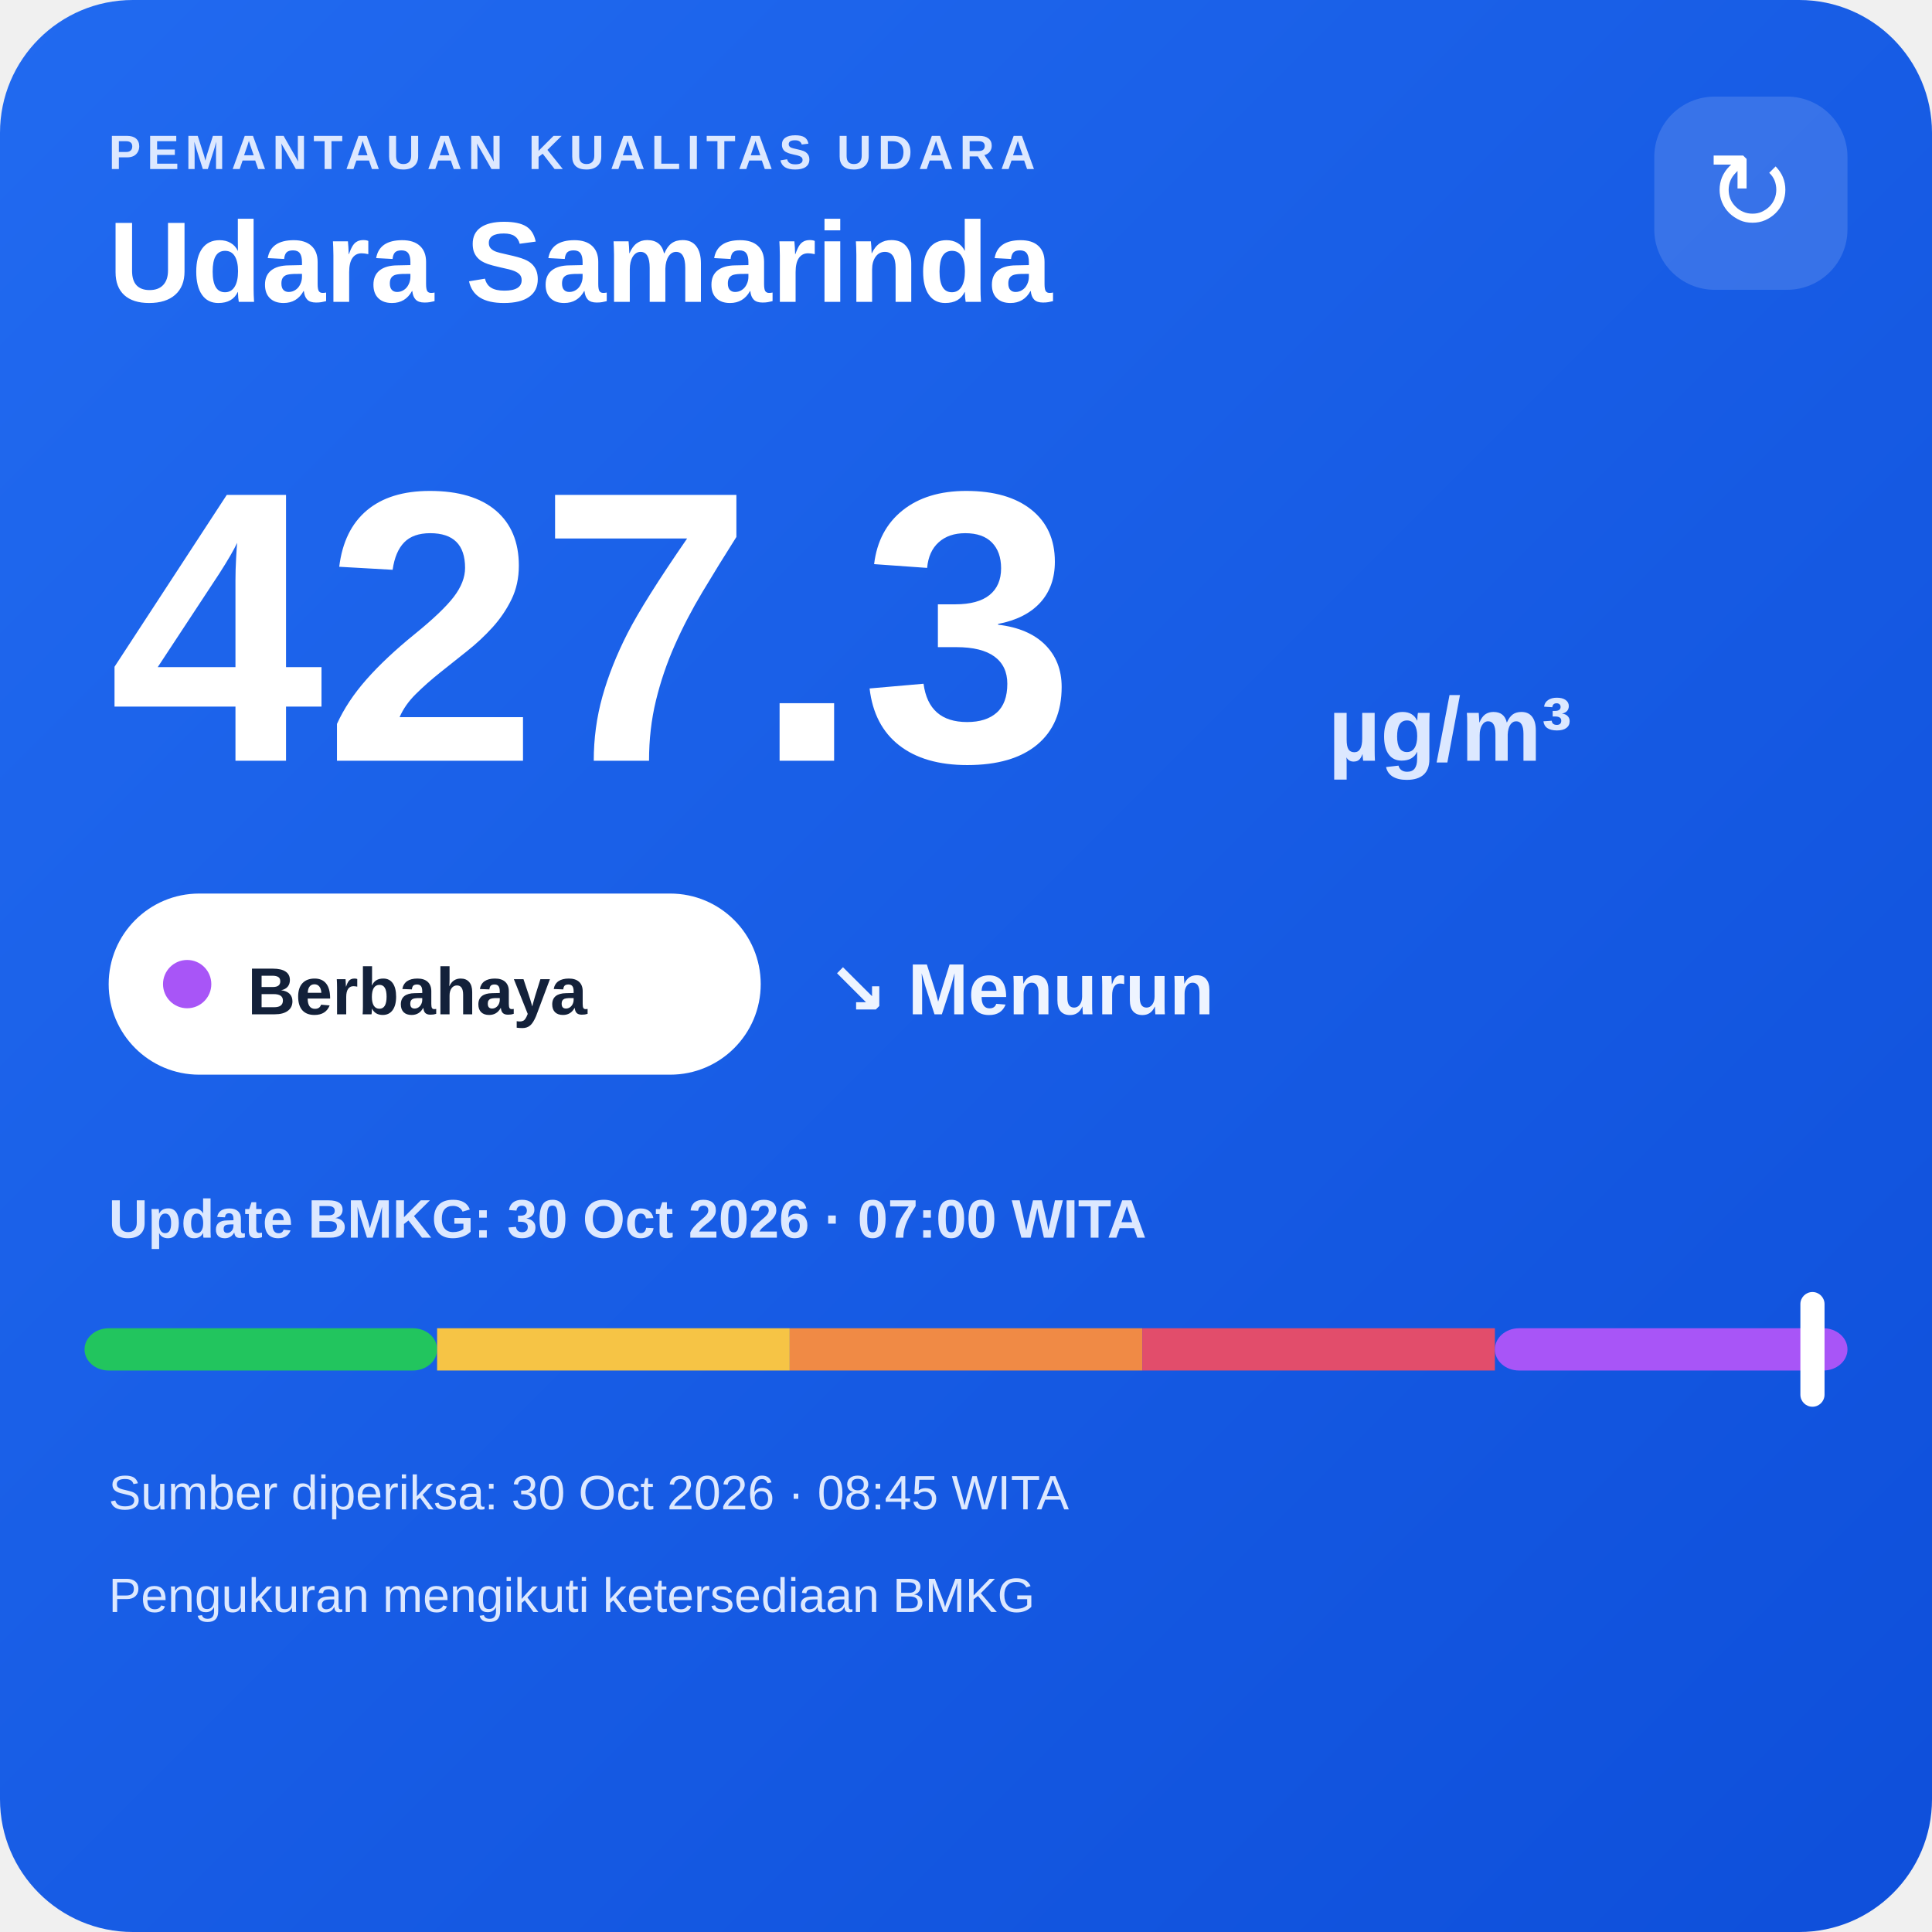
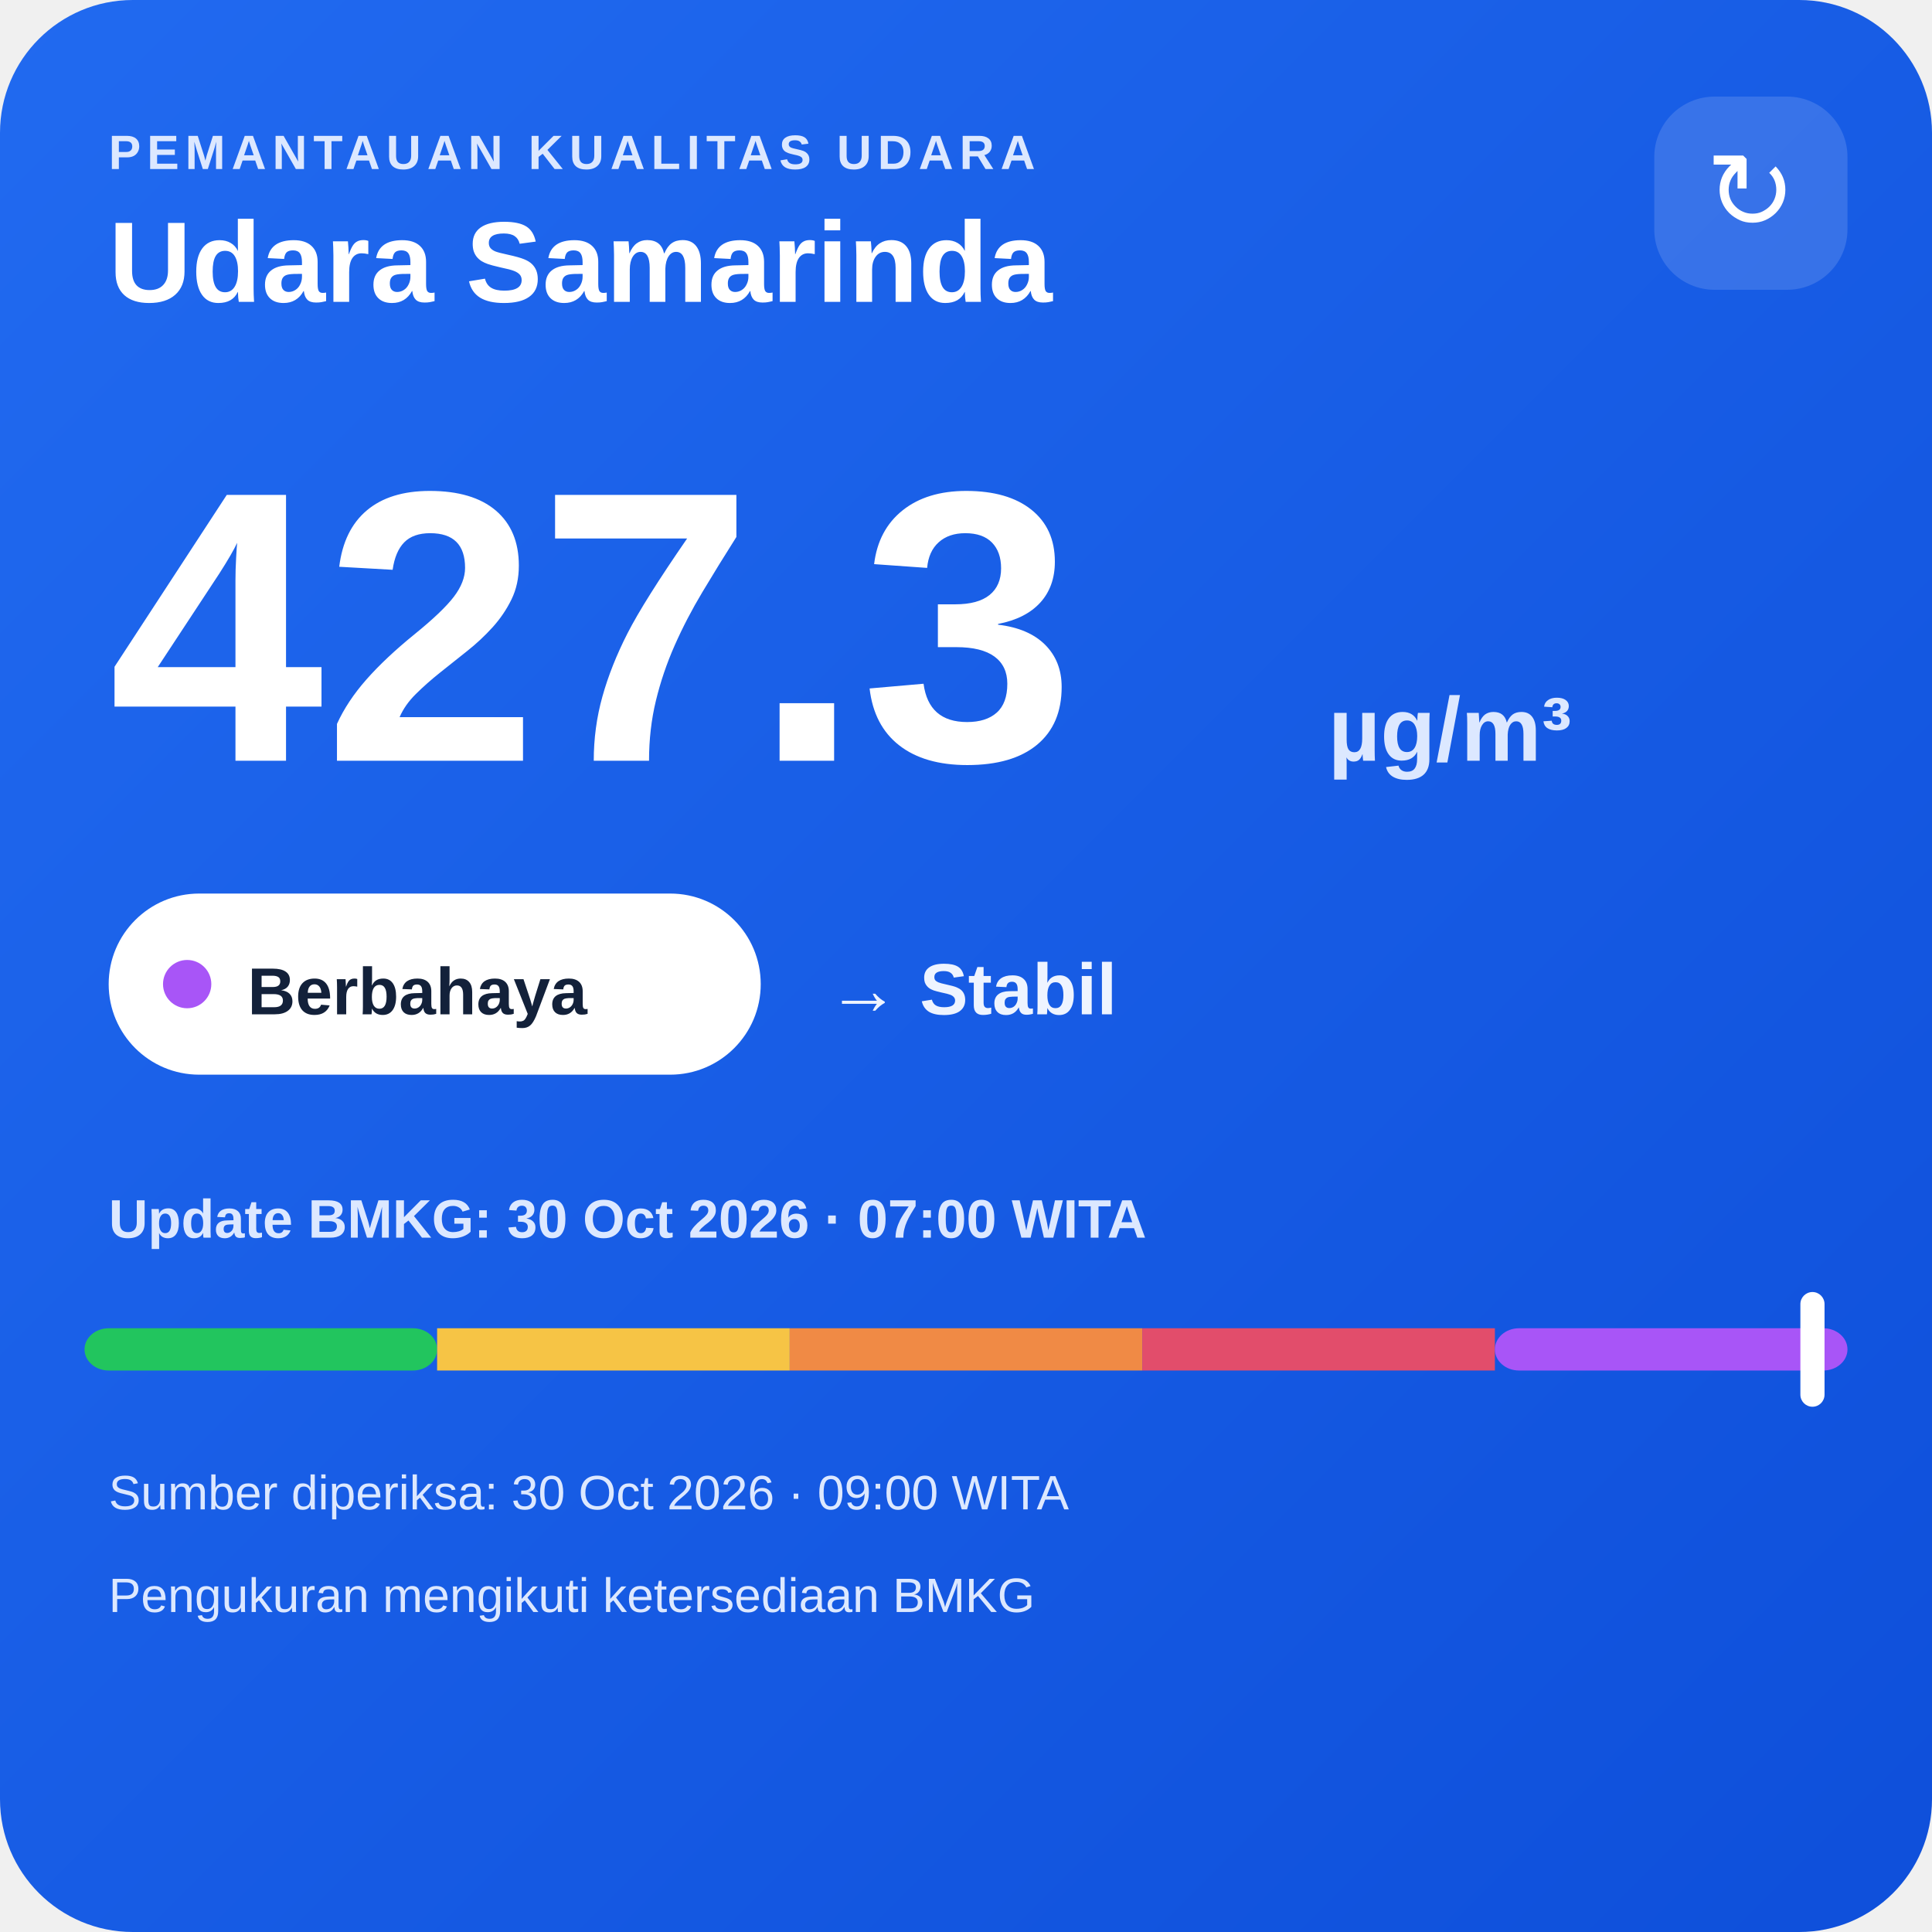
<svg xmlns="http://www.w3.org/2000/svg" width="320" height="320" viewBox="0 0 320 320">
  <defs>
    <linearGradient id="bg" x1="0" y1="0" x2="1" y2="1">
      <stop offset="0" stop-color="#216af0" />
      <stop offset="1" stop-color="#0e4fda" />
    </linearGradient>
  </defs>
  <rect width="320" height="320" rx="22" fill="url(#bg)" />
  <text x="18" y="28" fill="#dce8ff" font-family="Arial,sans-serif" font-size="8" font-weight="700" letter-spacing="1">PEMANTAUAN KUALITAS UDARA</text>
  <text x="18" y="50" fill="#ffffff" font-family="Arial,sans-serif" font-size="19" font-weight="700">Udara Samarinda</text>
  <rect x="274" y="16" width="32" height="32" rx="10" fill="#ffffff" fill-opacity=".14" />
  <text x="290" y="38" text-anchor="middle" fill="#ffffff" font-family="Arial,sans-serif" font-size="18">↻</text>
  <text x="18" y="126" fill="#ffffff" font-family="Arial,sans-serif" font-size="64" font-weight="800">427.3</text>
  <text x="220" y="126" fill="#dce8ff" font-family="Arial,sans-serif" font-size="15" font-weight="700">µg/m³</text>
  <rect x="18" y="148" width="108" height="30" rx="15" fill="#ffffff" />
  <circle cx="31" cy="163" r="4" fill="#a855f7" />
  <text x="41" y="168" fill="#13213a" font-family="Arial,sans-serif" font-size="11" font-weight="700">Berbahaya</text>
-   <text x="137" y="168" fill="#eef4ff" font-family="Arial,sans-serif" font-size="12" font-weight="700">↘ Menurun</text>
+   <text x="137" y="168" fill="#eef4ff" font-family="Arial,sans-serif" font-size="12" font-weight="700">→ Stabil</text>
  <text x="18" y="205" fill="#dce8ff" font-family="Arial,sans-serif" font-size="9" font-weight="700">Update BMKG: 30 Oct 2026 · 07:00 WITA</text>
  <rect x="14" y="220" width="58.4" height="7" rx="4" fill="#22c55e" />
  <rect x="72.4" y="220" width="58.4" height="7" fill="#f6c445" />
  <rect x="130.8" y="220" width="58.4" height="7" fill="#f08a45" />
  <rect x="189.2" y="220" width="58.4" height="7" fill="#e24d6b" />
  <rect x="247.6" y="220" width="58.4" height="7" rx="4" fill="#a855f7" />
  <rect x="298.2" y="214" width="4" height="19" rx="2" fill="#ffffff" />
-   <text x="18" y="250" fill="#dce8ff" font-family="Arial,sans-serif" font-size="8">Sumber diperiksa: 30 Oct 2026 · 08:45 WITA</text>
+   <text x="18" y="250" fill="#dce8ff" font-family="Arial,sans-serif" font-size="8">Sumber diperiksa: 30 Oct 2026 · 09:00 WITA</text>
  <text x="18" y="267" fill="#dce8ff" font-family="Arial,sans-serif" font-size="8">Pengukuran mengikuti ketersediaan BMKG</text>
</svg>
